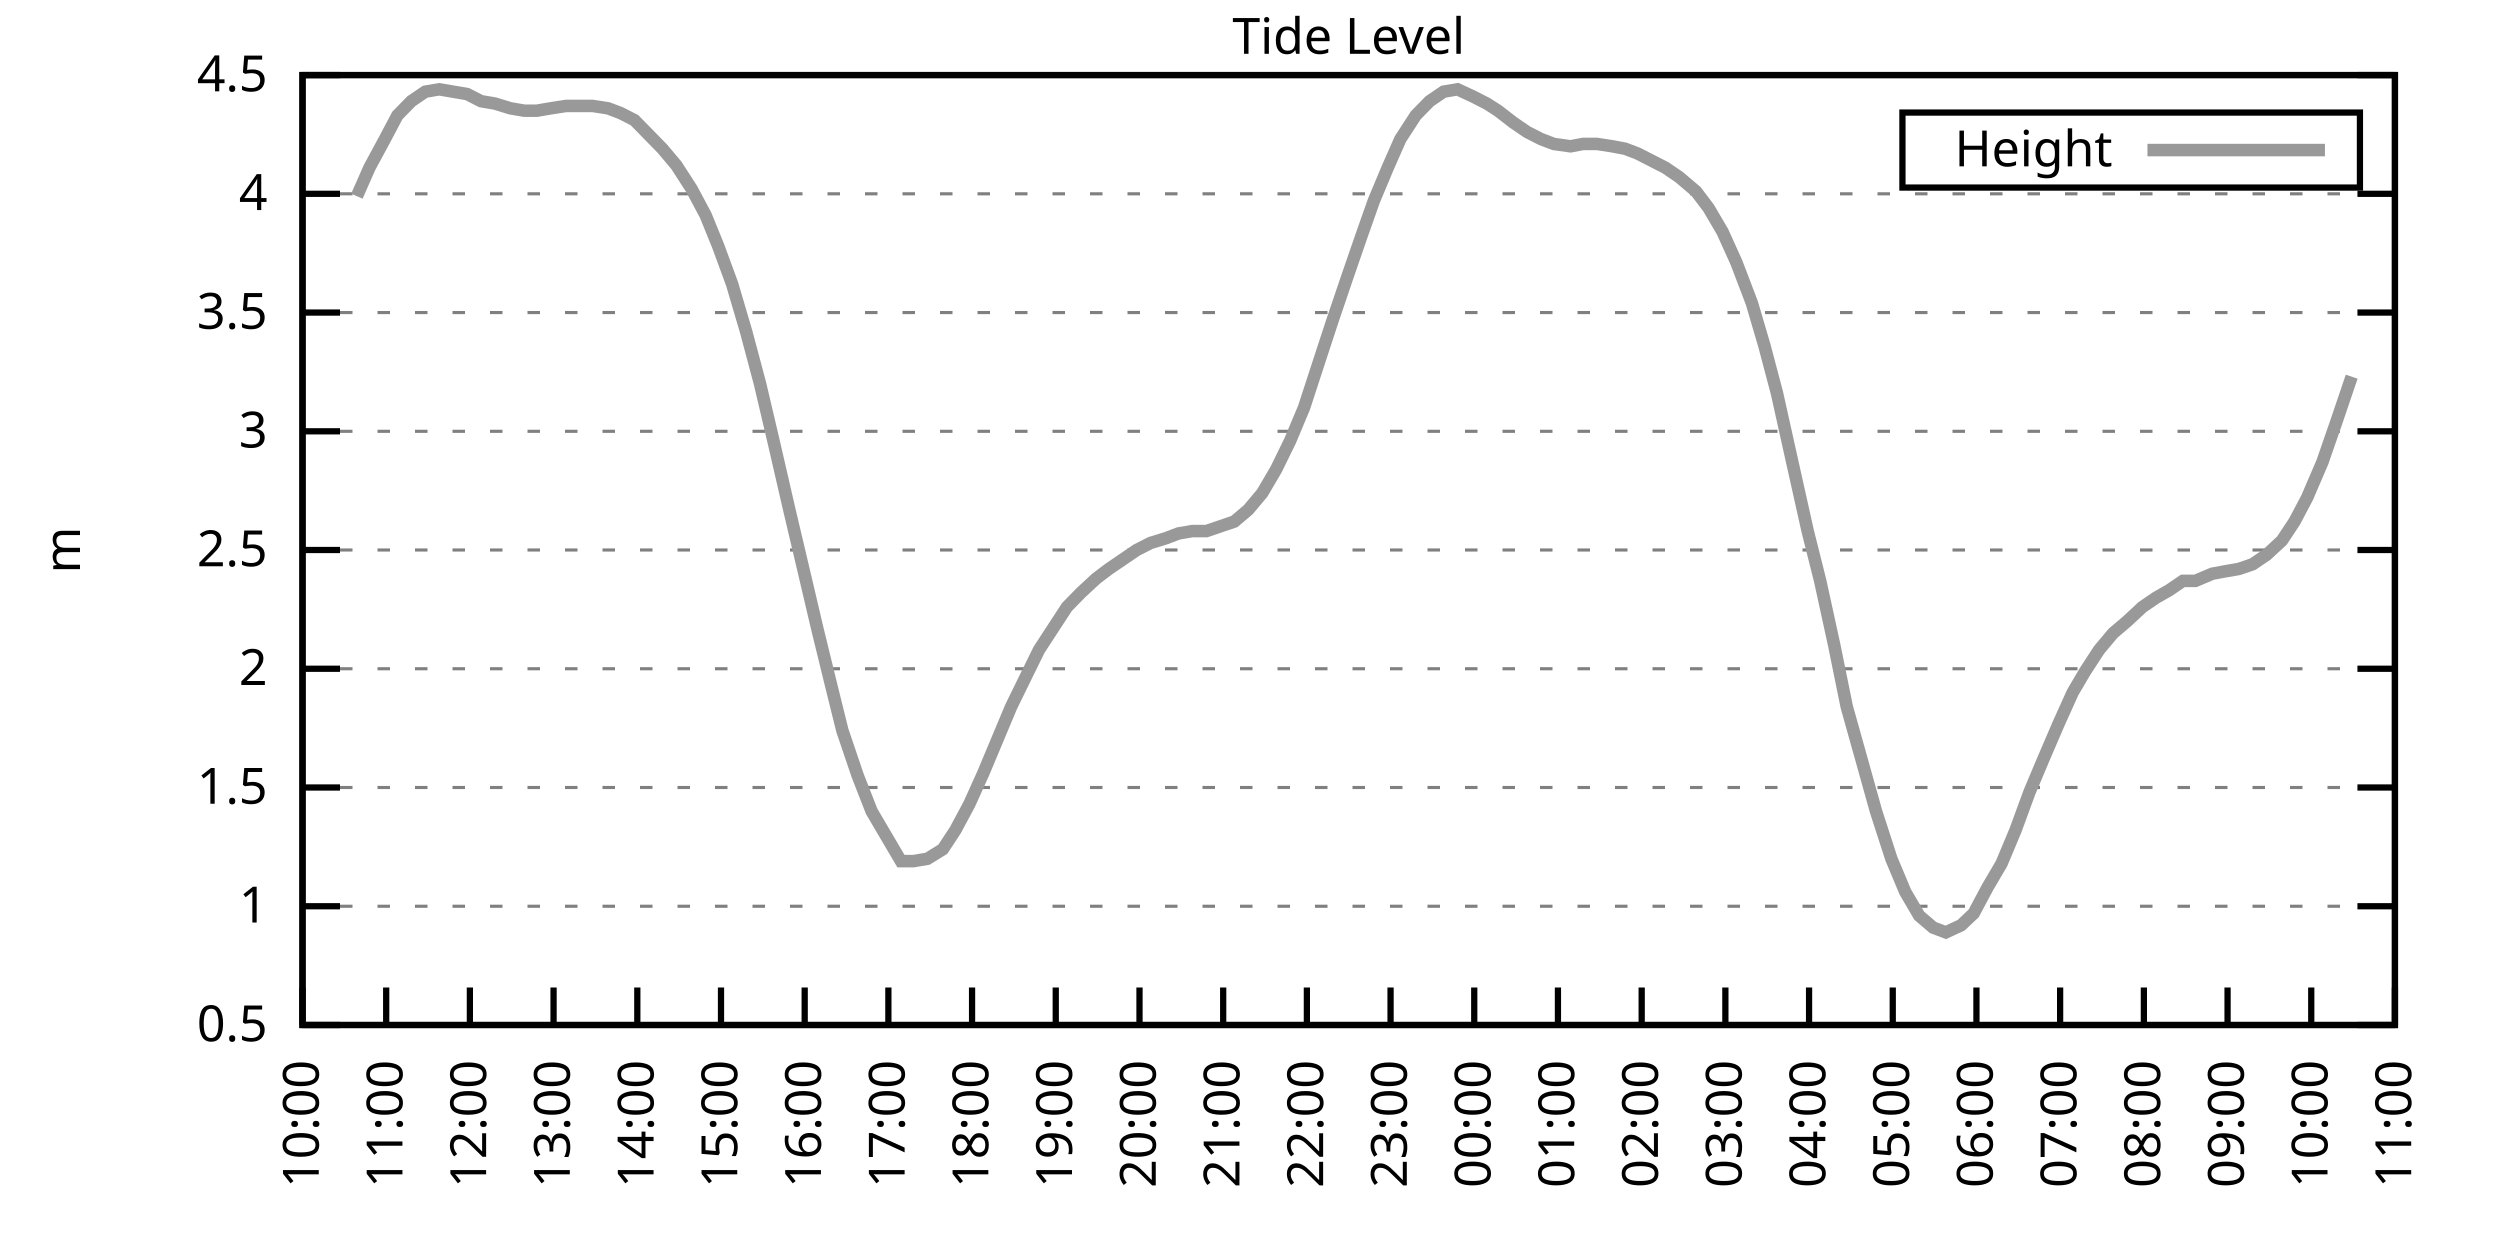
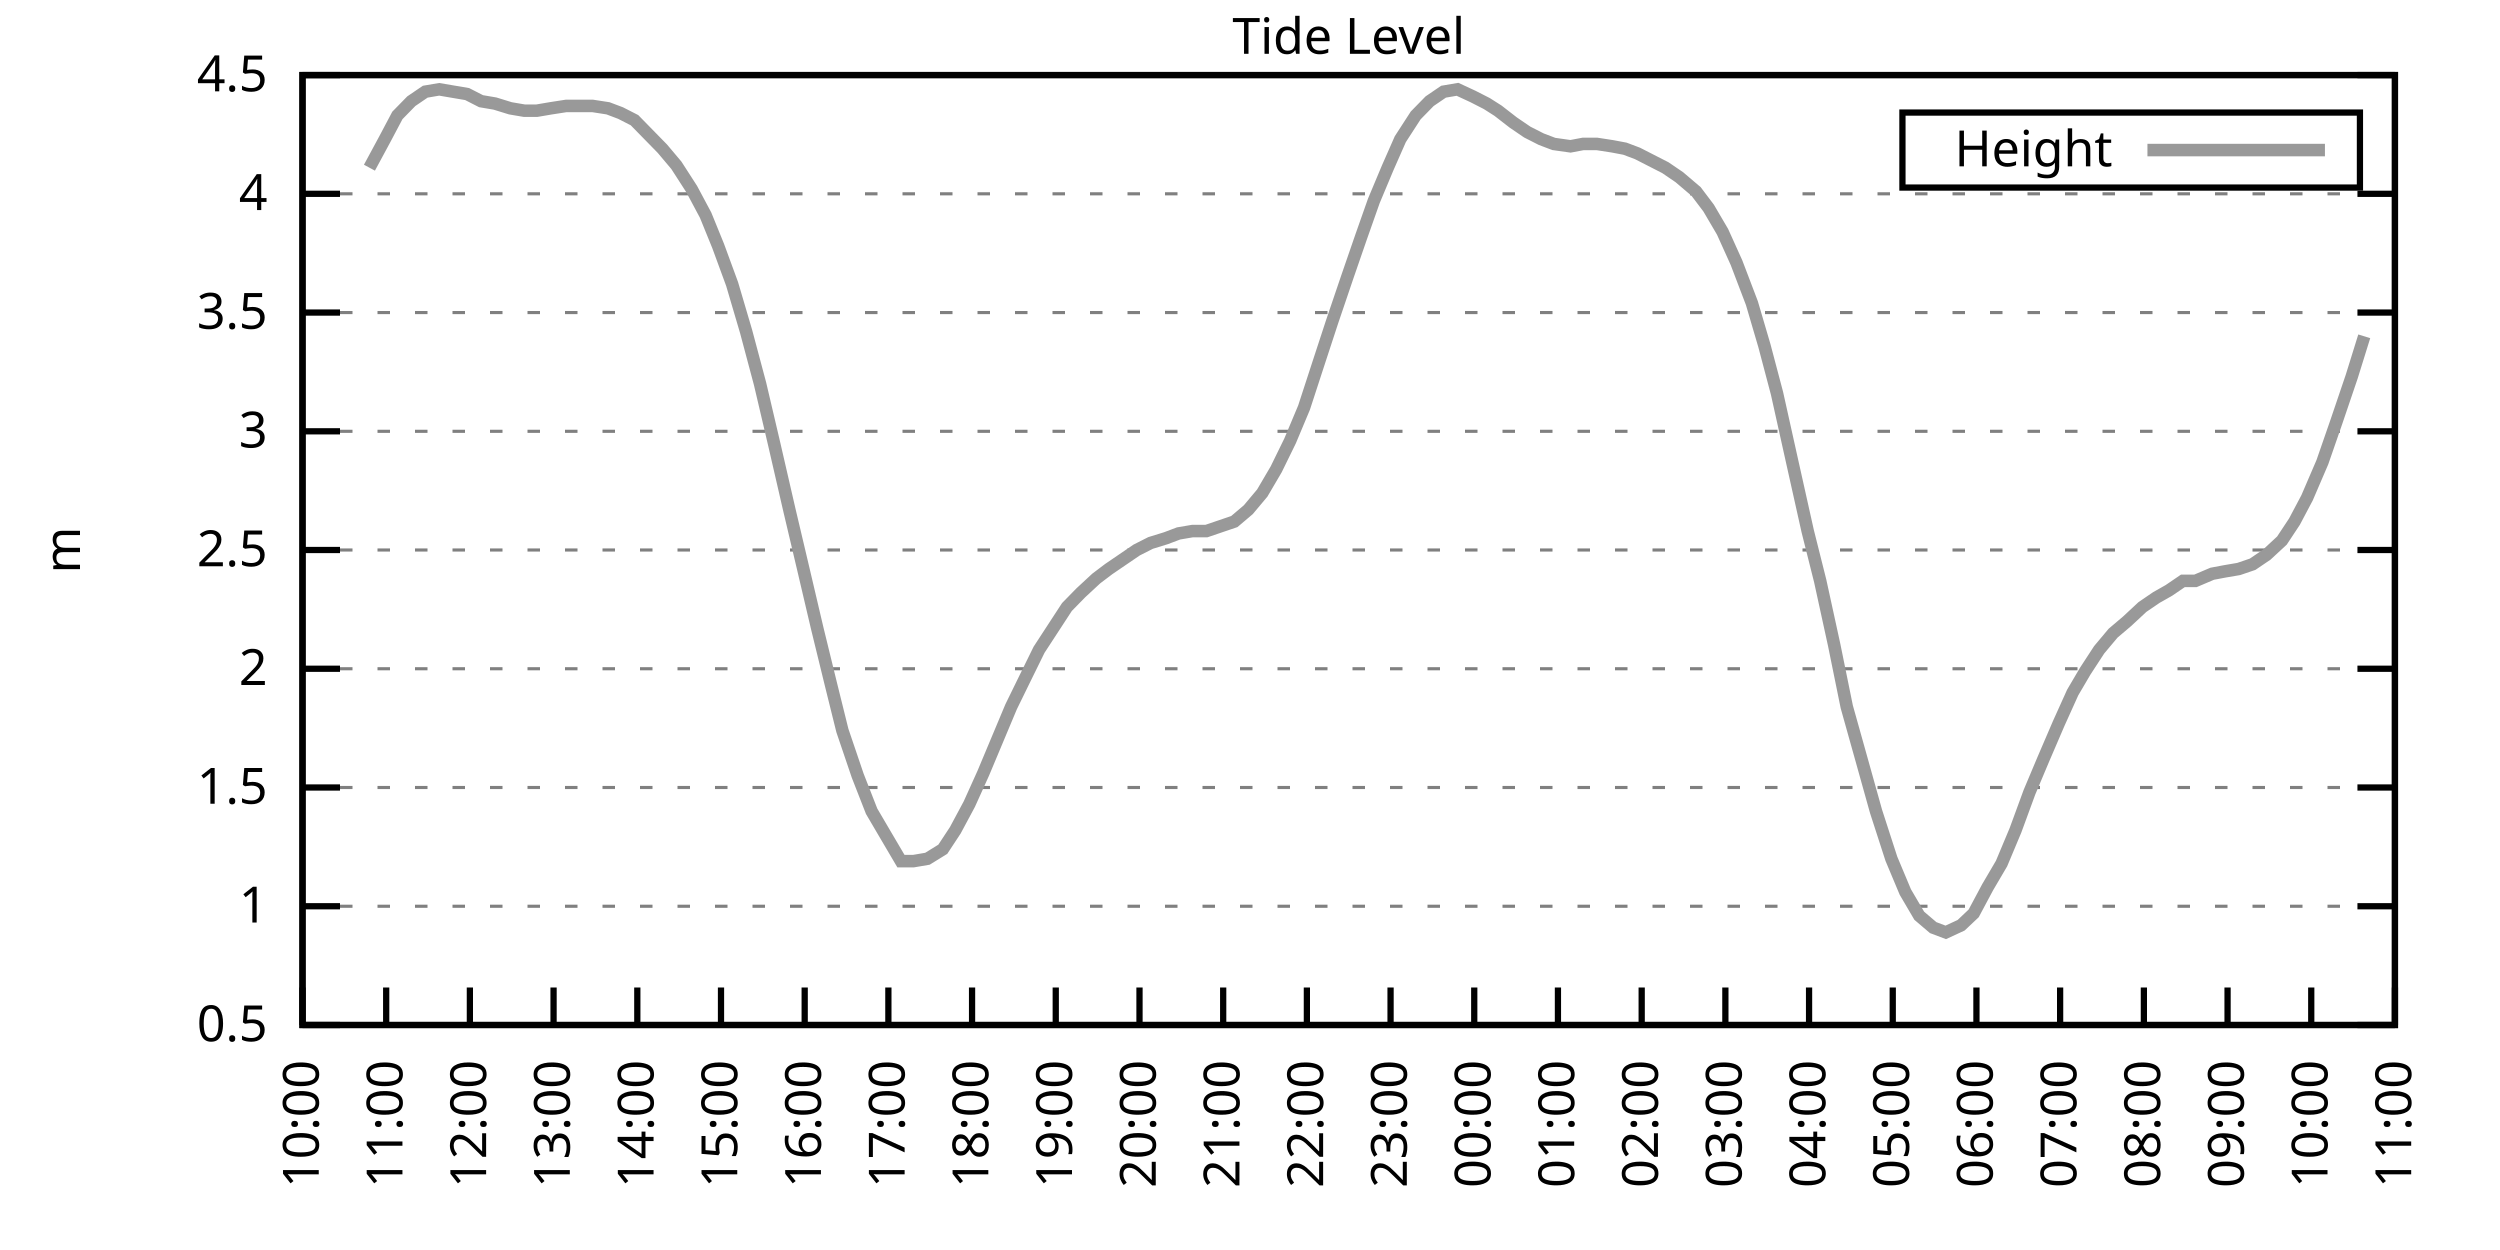
<svg xmlns="http://www.w3.org/2000/svg" xmlns:xlink="http://www.w3.org/1999/xlink" width="400" height="200" viewBox="0 0 400 200">
  <g id="gnuplot_canvas">
    <rect x="0" y="0" width="400" height="200" fill="none" />
    <defs>
      <circle id="gpDot" r="0.5" stroke-width="0.5" stroke="currentColor" />
      <path id="gpPt0" stroke-width="0.333" stroke="currentColor" d="M-1,0 h2 M0,-1 v2" />
      <path id="gpPt1" stroke-width="0.333" stroke="currentColor" d="M-1,-1 L1,1 M1,-1 L-1,1" />
      <path id="gpPt2" stroke-width="0.333" stroke="currentColor" d="M-1,0 L1,0 M0,-1 L0,1 M-1,-1 L1,1 M-1,1 L1,-1" />
      <rect id="gpPt3" stroke-width="0.333" stroke="currentColor" x="-1" y="-1" width="2" height="2" />
      <rect id="gpPt4" stroke-width="0.333" stroke="currentColor" fill="currentColor" x="-1" y="-1" width="2" height="2" />
      <circle id="gpPt5" stroke-width="0.333" stroke="currentColor" cx="0" cy="0" r="1" />
      <use xlink:href="#gpPt5" id="gpPt6" fill="currentColor" stroke="none" />
      <path id="gpPt7" stroke-width="0.333" stroke="currentColor" d="M0,-1.33 L-1.33,0.67 L1.33,0.67 z" />
      <use xlink:href="#gpPt7" id="gpPt8" fill="currentColor" stroke="none" />
      <use xlink:href="#gpPt7" id="gpPt9" stroke="currentColor" transform="rotate(180)" />
      <use xlink:href="#gpPt9" id="gpPt10" fill="currentColor" stroke="none" />
      <use xlink:href="#gpPt3" id="gpPt11" stroke="currentColor" transform="rotate(45)" />
      <use xlink:href="#gpPt11" id="gpPt12" fill="currentColor" stroke="none" />
      <path id="gpPt13" stroke-width="0.333" stroke="currentColor" d="M0,1.330 L1.265,0.411 L0.782,-1.067 L-0.782,-1.076 L-1.265,0.411 z" />
      <use xlink:href="#gpPt13" id="gpPt14" fill="currentColor" stroke="none" />
      <filter id="textbox" filterUnits="objectBoundingBox" x="0" y="0" height="1" width="1">
        <feFlood flood-color="white" flood-opacity="1" result="bgnd" />
        <feComposite in="SourceGraphic" in2="bgnd" operator="atop" />
      </filter>
      <filter id="greybox" filterUnits="objectBoundingBox" x="0" y="0" height="1" width="1">
        <feFlood flood-color="lightgrey" flood-opacity="1" result="grey" />
        <feComposite in="SourceGraphic" in2="grey" operator="atop" />
      </filter>
    </defs>
    <g fill="none" color="white" stroke="currentColor" stroke-width="1.00" stroke-linecap="butt" stroke-linejoin="miter">
</g>
    <g fill="none" color="black" stroke="currentColor" stroke-width="1.00" stroke-linecap="butt" stroke-linejoin="miter">
      <g stroke="none" shape-rendering="crispEdges">
        <polygon fill="rgb(255, 255, 255)" points="48.40,164.00 383.18,164.00 383.18,12.02 48.40,12.02 " />
      </g>
    </g>
    <g fill="none" color="black" stroke="currentColor" stroke-width="1.00" stroke-linecap="butt" stroke-linejoin="miter">
</g>
    <g fill="none" color="black" stroke="black" stroke-width="0.50" stroke-linecap="butt" stroke-linejoin="miter">
</g>
    <g fill="none" color="gray" stroke="currentColor" stroke-width="0.50" stroke-linecap="butt" stroke-linejoin="miter">
      <path stroke="gray" stroke-dasharray="2,4" class="gridline" d="M48.40,164.00 L383.19,164.00  " />
    </g>
    <g fill="none" color="gray" stroke="gray" stroke-width="1.00" stroke-linecap="butt" stroke-linejoin="miter">
</g>
    <g fill="none" color="black" stroke="currentColor" stroke-width="1.00" stroke-linecap="butt" stroke-linejoin="miter">
      <path stroke="black" d="M48.40,164.00 L54.40,164.00 M383.19,164.00 L377.19,164.00  " />
      <g transform="translate(42.80,166.60)" stroke="none" fill="black" font-family="Sans" font-size="8.00" text-anchor="end">
        <text>
          <tspan font-family="Sans"> 0.5</tspan>
        </text>
      </g>
    </g>
    <g fill="none" color="black" stroke="currentColor" stroke-width="1.00" stroke-linecap="butt" stroke-linejoin="miter">
</g>
    <g fill="none" color="black" stroke="black" stroke-width="0.50" stroke-linecap="butt" stroke-linejoin="miter">
</g>
    <g fill="none" color="gray" stroke="currentColor" stroke-width="0.50" stroke-linecap="butt" stroke-linejoin="miter">
      <path stroke="gray" stroke-dasharray="2,4" class="gridline" d="M48.40,145.00 L383.19,145.00  " />
    </g>
    <g fill="none" color="gray" stroke="gray" stroke-width="1.00" stroke-linecap="butt" stroke-linejoin="miter">
</g>
    <g fill="none" color="black" stroke="currentColor" stroke-width="1.00" stroke-linecap="butt" stroke-linejoin="miter">
      <path stroke="black" d="M48.40,145.00 L54.40,145.00 M383.19,145.00 L377.19,145.00  " />
      <g transform="translate(42.80,147.60)" stroke="none" fill="black" font-family="Sans" font-size="8.00" text-anchor="end">
        <text>
          <tspan font-family="Sans"> 1</tspan>
        </text>
      </g>
    </g>
    <g fill="none" color="black" stroke="currentColor" stroke-width="1.00" stroke-linecap="butt" stroke-linejoin="miter">
</g>
    <g fill="none" color="black" stroke="black" stroke-width="0.50" stroke-linecap="butt" stroke-linejoin="miter">
</g>
    <g fill="none" color="gray" stroke="currentColor" stroke-width="0.50" stroke-linecap="butt" stroke-linejoin="miter">
      <path stroke="gray" stroke-dasharray="2,4" class="gridline" d="M48.40,126.00 L383.19,126.00  " />
    </g>
    <g fill="none" color="gray" stroke="gray" stroke-width="1.00" stroke-linecap="butt" stroke-linejoin="miter">
</g>
    <g fill="none" color="black" stroke="currentColor" stroke-width="1.00" stroke-linecap="butt" stroke-linejoin="miter">
      <path stroke="black" d="M48.40,126.00 L54.40,126.00 M383.19,126.00 L377.19,126.00  " />
      <g transform="translate(42.80,128.60)" stroke="none" fill="black" font-family="Sans" font-size="8.00" text-anchor="end">
        <text>
          <tspan font-family="Sans"> 1.5</tspan>
        </text>
      </g>
    </g>
    <g fill="none" color="black" stroke="currentColor" stroke-width="1.00" stroke-linecap="butt" stroke-linejoin="miter">
</g>
    <g fill="none" color="black" stroke="black" stroke-width="0.50" stroke-linecap="butt" stroke-linejoin="miter">
</g>
    <g fill="none" color="gray" stroke="currentColor" stroke-width="0.50" stroke-linecap="butt" stroke-linejoin="miter">
      <path stroke="gray" stroke-dasharray="2,4" class="gridline" d="M48.40,107.00 L383.19,107.00  " />
    </g>
    <g fill="none" color="gray" stroke="gray" stroke-width="1.00" stroke-linecap="butt" stroke-linejoin="miter">
</g>
    <g fill="none" color="black" stroke="currentColor" stroke-width="1.00" stroke-linecap="butt" stroke-linejoin="miter">
      <path stroke="black" d="M48.40,107.00 L54.40,107.00 M383.19,107.00 L377.19,107.00  " />
      <g transform="translate(42.80,109.60)" stroke="none" fill="black" font-family="Sans" font-size="8.00" text-anchor="end">
        <text>
          <tspan font-family="Sans"> 2</tspan>
        </text>
      </g>
    </g>
    <g fill="none" color="black" stroke="currentColor" stroke-width="1.00" stroke-linecap="butt" stroke-linejoin="miter">
</g>
    <g fill="none" color="black" stroke="black" stroke-width="0.50" stroke-linecap="butt" stroke-linejoin="miter">
</g>
    <g fill="none" color="gray" stroke="currentColor" stroke-width="0.50" stroke-linecap="butt" stroke-linejoin="miter">
      <path stroke="gray" stroke-dasharray="2,4" class="gridline" d="M48.40,88.00 L383.19,88.00  " />
    </g>
    <g fill="none" color="gray" stroke="gray" stroke-width="1.00" stroke-linecap="butt" stroke-linejoin="miter">
</g>
    <g fill="none" color="black" stroke="currentColor" stroke-width="1.00" stroke-linecap="butt" stroke-linejoin="miter">
      <path stroke="black" d="M48.40,88.00 L54.40,88.00 M383.19,88.00 L377.19,88.00  " />
      <g transform="translate(42.80,90.60)" stroke="none" fill="black" font-family="Sans" font-size="8.00" text-anchor="end">
        <text>
          <tspan font-family="Sans"> 2.5</tspan>
        </text>
      </g>
    </g>
    <g fill="none" color="black" stroke="currentColor" stroke-width="1.00" stroke-linecap="butt" stroke-linejoin="miter">
</g>
    <g fill="none" color="black" stroke="black" stroke-width="0.50" stroke-linecap="butt" stroke-linejoin="miter">
</g>
    <g fill="none" color="gray" stroke="currentColor" stroke-width="0.50" stroke-linecap="butt" stroke-linejoin="miter">
      <path stroke="gray" stroke-dasharray="2,4" class="gridline" d="M48.40,69.01 L383.19,69.01  " />
    </g>
    <g fill="none" color="gray" stroke="gray" stroke-width="1.00" stroke-linecap="butt" stroke-linejoin="miter">
</g>
    <g fill="none" color="black" stroke="currentColor" stroke-width="1.00" stroke-linecap="butt" stroke-linejoin="miter">
      <path stroke="black" d="M48.40,69.01 L54.40,69.01 M383.19,69.01 L377.19,69.01  " />
      <g transform="translate(42.80,71.61)" stroke="none" fill="black" font-family="Sans" font-size="8.00" text-anchor="end">
        <text>
          <tspan font-family="Sans"> 3</tspan>
        </text>
      </g>
    </g>
    <g fill="none" color="black" stroke="currentColor" stroke-width="1.00" stroke-linecap="butt" stroke-linejoin="miter">
</g>
    <g fill="none" color="black" stroke="black" stroke-width="0.50" stroke-linecap="butt" stroke-linejoin="miter">
</g>
    <g fill="none" color="gray" stroke="currentColor" stroke-width="0.50" stroke-linecap="butt" stroke-linejoin="miter">
      <path stroke="gray" stroke-dasharray="2,4" class="gridline" d="M48.40,50.01 L383.19,50.01  " />
    </g>
    <g fill="none" color="gray" stroke="gray" stroke-width="1.00" stroke-linecap="butt" stroke-linejoin="miter">
</g>
    <g fill="none" color="black" stroke="currentColor" stroke-width="1.00" stroke-linecap="butt" stroke-linejoin="miter">
      <path stroke="black" d="M48.40,50.01 L54.40,50.01 M383.19,50.01 L377.19,50.01  " />
      <g transform="translate(42.80,52.61)" stroke="none" fill="black" font-family="Sans" font-size="8.00" text-anchor="end">
        <text>
          <tspan font-family="Sans"> 3.5</tspan>
        </text>
      </g>
    </g>
    <g fill="none" color="black" stroke="currentColor" stroke-width="1.00" stroke-linecap="butt" stroke-linejoin="miter">
</g>
    <g fill="none" color="black" stroke="black" stroke-width="0.50" stroke-linecap="butt" stroke-linejoin="miter">
</g>
    <g fill="none" color="gray" stroke="currentColor" stroke-width="0.50" stroke-linecap="butt" stroke-linejoin="miter">
      <path stroke="gray" stroke-dasharray="2,4" class="gridline" d="M48.40,31.01 L383.19,31.01  " />
    </g>
    <g fill="none" color="gray" stroke="gray" stroke-width="1.00" stroke-linecap="butt" stroke-linejoin="miter">
</g>
    <g fill="none" color="black" stroke="currentColor" stroke-width="1.00" stroke-linecap="butt" stroke-linejoin="miter">
      <path stroke="black" d="M48.40,31.01 L54.40,31.01 M383.19,31.01 L377.19,31.01  " />
      <g transform="translate(42.80,33.61)" stroke="none" fill="black" font-family="Sans" font-size="8.00" text-anchor="end">
        <text>
          <tspan font-family="Sans"> 4</tspan>
        </text>
      </g>
    </g>
    <g fill="none" color="black" stroke="currentColor" stroke-width="1.00" stroke-linecap="butt" stroke-linejoin="miter">
</g>
    <g fill="none" color="black" stroke="black" stroke-width="0.50" stroke-linecap="butt" stroke-linejoin="miter">
</g>
    <g fill="none" color="gray" stroke="currentColor" stroke-width="0.50" stroke-linecap="butt" stroke-linejoin="miter">
      <path stroke="gray" stroke-dasharray="2,4" class="gridline" d="M48.40,12.01 L383.19,12.01  " />
    </g>
    <g fill="none" color="gray" stroke="gray" stroke-width="1.00" stroke-linecap="butt" stroke-linejoin="miter">
</g>
    <g fill="none" color="black" stroke="currentColor" stroke-width="1.00" stroke-linecap="butt" stroke-linejoin="miter">
      <path stroke="black" d="M48.40,12.01 L54.40,12.01 M383.19,12.01 L377.19,12.01  " />
      <g transform="translate(42.80,14.61)" stroke="none" fill="black" font-family="Sans" font-size="8.00" text-anchor="end">
        <text>
          <tspan font-family="Sans"> 4.5</tspan>
        </text>
      </g>
    </g>
    <g fill="none" color="black" stroke="currentColor" stroke-width="1.00" stroke-linecap="butt" stroke-linejoin="miter">
      <path stroke="black" d="M48.40,164.00 L48.40,158.00  " />
      <g transform="translate(51.00,169.60) rotate(270.00)" stroke="none" fill="black" font-family="Sans" font-size="8.00" text-anchor="end">
        <text>
          <tspan font-family="Sans">10:00</tspan>
        </text>
      </g>
    </g>
    <g fill="none" color="black" stroke="currentColor" stroke-width="1.00" stroke-linecap="butt" stroke-linejoin="miter">
      <path stroke="black" d="M61.79,164.00 L61.79,158.00  " />
      <g transform="translate(64.39,169.60) rotate(270.00)" stroke="none" fill="black" font-family="Sans" font-size="8.00" text-anchor="end">
        <text>
          <tspan font-family="Sans">11:00</tspan>
        </text>
      </g>
    </g>
    <g fill="none" color="black" stroke="currentColor" stroke-width="1.00" stroke-linecap="butt" stroke-linejoin="miter">
      <path stroke="black" d="M75.18,164.00 L75.18,158.00  " />
      <g transform="translate(77.78,169.60) rotate(270.00)" stroke="none" fill="black" font-family="Sans" font-size="8.00" text-anchor="end">
        <text>
          <tspan font-family="Sans">12:00</tspan>
        </text>
      </g>
    </g>
    <g fill="none" color="black" stroke="currentColor" stroke-width="1.00" stroke-linecap="butt" stroke-linejoin="miter">
      <path stroke="black" d="M88.57,164.00 L88.57,158.00  " />
      <g transform="translate(91.17,169.60) rotate(270.00)" stroke="none" fill="black" font-family="Sans" font-size="8.00" text-anchor="end">
        <text>
          <tspan font-family="Sans">13:00</tspan>
        </text>
      </g>
    </g>
    <g fill="none" color="black" stroke="currentColor" stroke-width="1.00" stroke-linecap="butt" stroke-linejoin="miter">
      <path stroke="black" d="M101.97,164.00 L101.97,158.00  " />
      <g transform="translate(104.57,169.60) rotate(270.00)" stroke="none" fill="black" font-family="Sans" font-size="8.00" text-anchor="end">
        <text>
          <tspan font-family="Sans">14:00</tspan>
        </text>
      </g>
    </g>
    <g fill="none" color="black" stroke="currentColor" stroke-width="1.00" stroke-linecap="butt" stroke-linejoin="miter">
      <path stroke="black" d="M115.36,164.00 L115.36,158.00  " />
      <g transform="translate(117.96,169.60) rotate(270.00)" stroke="none" fill="black" font-family="Sans" font-size="8.00" text-anchor="end">
        <text>
          <tspan font-family="Sans">15:00</tspan>
        </text>
      </g>
    </g>
    <g fill="none" color="black" stroke="currentColor" stroke-width="1.00" stroke-linecap="butt" stroke-linejoin="miter">
      <path stroke="black" d="M128.75,164.00 L128.75,158.00  " />
      <g transform="translate(131.35,169.60) rotate(270.00)" stroke="none" fill="black" font-family="Sans" font-size="8.00" text-anchor="end">
        <text>
          <tspan font-family="Sans">16:00</tspan>
        </text>
      </g>
    </g>
    <g fill="none" color="black" stroke="currentColor" stroke-width="1.00" stroke-linecap="butt" stroke-linejoin="miter">
      <path stroke="black" d="M142.14,164.00 L142.14,158.00  " />
      <g transform="translate(144.74,169.60) rotate(270.00)" stroke="none" fill="black" font-family="Sans" font-size="8.00" text-anchor="end">
        <text>
          <tspan font-family="Sans">17:00</tspan>
        </text>
      </g>
    </g>
    <g fill="none" color="black" stroke="currentColor" stroke-width="1.00" stroke-linecap="butt" stroke-linejoin="miter">
      <path stroke="black" d="M155.53,164.00 L155.53,158.00  " />
      <g transform="translate(158.13,169.60) rotate(270.00)" stroke="none" fill="black" font-family="Sans" font-size="8.00" text-anchor="end">
        <text>
          <tspan font-family="Sans">18:00</tspan>
        </text>
      </g>
    </g>
    <g fill="none" color="black" stroke="currentColor" stroke-width="1.00" stroke-linecap="butt" stroke-linejoin="miter">
      <path stroke="black" d="M168.92,164.00 L168.92,158.00  " />
      <g transform="translate(171.52,169.60) rotate(270.00)" stroke="none" fill="black" font-family="Sans" font-size="8.00" text-anchor="end">
        <text>
          <tspan font-family="Sans">19:00</tspan>
        </text>
      </g>
    </g>
    <g fill="none" color="black" stroke="currentColor" stroke-width="1.00" stroke-linecap="butt" stroke-linejoin="miter">
      <path stroke="black" d="M182.32,164.00 L182.32,158.00  " />
      <g transform="translate(184.92,169.60) rotate(270.00)" stroke="none" fill="black" font-family="Sans" font-size="8.00" text-anchor="end">
        <text>
          <tspan font-family="Sans">20:00</tspan>
        </text>
      </g>
    </g>
    <g fill="none" color="black" stroke="currentColor" stroke-width="1.00" stroke-linecap="butt" stroke-linejoin="miter">
      <path stroke="black" d="M195.71,164.00 L195.71,158.00  " />
      <g transform="translate(198.31,169.60) rotate(270.00)" stroke="none" fill="black" font-family="Sans" font-size="8.00" text-anchor="end">
        <text>
          <tspan font-family="Sans">21:00</tspan>
        </text>
      </g>
    </g>
    <g fill="none" color="black" stroke="currentColor" stroke-width="1.00" stroke-linecap="butt" stroke-linejoin="miter">
      <path stroke="black" d="M209.10,164.00 L209.10,158.00  " />
      <g transform="translate(211.70,169.60) rotate(270.00)" stroke="none" fill="black" font-family="Sans" font-size="8.00" text-anchor="end">
        <text>
          <tspan font-family="Sans">22:00</tspan>
        </text>
      </g>
    </g>
    <g fill="none" color="black" stroke="currentColor" stroke-width="1.00" stroke-linecap="butt" stroke-linejoin="miter">
      <path stroke="black" d="M222.49,164.00 L222.49,158.00  " />
      <g transform="translate(225.09,169.60) rotate(270.00)" stroke="none" fill="black" font-family="Sans" font-size="8.00" text-anchor="end">
        <text>
          <tspan font-family="Sans">23:00</tspan>
        </text>
      </g>
    </g>
    <g fill="none" color="black" stroke="currentColor" stroke-width="1.00" stroke-linecap="butt" stroke-linejoin="miter">
      <path stroke="black" d="M235.88,164.00 L235.88,158.00  " />
      <g transform="translate(238.48,169.60) rotate(270.00)" stroke="none" fill="black" font-family="Sans" font-size="8.00" text-anchor="end">
        <text>
          <tspan font-family="Sans">00:00</tspan>
        </text>
      </g>
    </g>
    <g fill="none" color="black" stroke="currentColor" stroke-width="1.00" stroke-linecap="butt" stroke-linejoin="miter">
      <path stroke="black" d="M249.27,164.00 L249.27,158.00  " />
      <g transform="translate(251.87,169.60) rotate(270.00)" stroke="none" fill="black" font-family="Sans" font-size="8.00" text-anchor="end">
        <text>
          <tspan font-family="Sans">01:00</tspan>
        </text>
      </g>
    </g>
    <g fill="none" color="black" stroke="currentColor" stroke-width="1.00" stroke-linecap="butt" stroke-linejoin="miter">
      <path stroke="black" d="M262.67,164.00 L262.67,158.00  " />
      <g transform="translate(265.27,169.60) rotate(270.00)" stroke="none" fill="black" font-family="Sans" font-size="8.00" text-anchor="end">
        <text>
          <tspan font-family="Sans">02:00</tspan>
        </text>
      </g>
    </g>
    <g fill="none" color="black" stroke="currentColor" stroke-width="1.00" stroke-linecap="butt" stroke-linejoin="miter">
      <path stroke="black" d="M276.06,164.00 L276.06,158.00  " />
      <g transform="translate(278.66,169.60) rotate(270.00)" stroke="none" fill="black" font-family="Sans" font-size="8.00" text-anchor="end">
        <text>
          <tspan font-family="Sans">03:00</tspan>
        </text>
      </g>
    </g>
    <g fill="none" color="black" stroke="currentColor" stroke-width="1.00" stroke-linecap="butt" stroke-linejoin="miter">
      <path stroke="black" d="M289.45,164.00 L289.45,158.00  " />
      <g transform="translate(292.05,169.60) rotate(270.00)" stroke="none" fill="black" font-family="Sans" font-size="8.00" text-anchor="end">
        <text>
          <tspan font-family="Sans">04:00</tspan>
        </text>
      </g>
    </g>
    <g fill="none" color="black" stroke="currentColor" stroke-width="1.00" stroke-linecap="butt" stroke-linejoin="miter">
      <path stroke="black" d="M302.84,164.00 L302.84,158.00  " />
      <g transform="translate(305.44,169.60) rotate(270.00)" stroke="none" fill="black" font-family="Sans" font-size="8.00" text-anchor="end">
        <text>
          <tspan font-family="Sans">05:00</tspan>
        </text>
      </g>
    </g>
    <g fill="none" color="black" stroke="currentColor" stroke-width="1.00" stroke-linecap="butt" stroke-linejoin="miter">
      <path stroke="black" d="M316.23,164.00 L316.23,158.00  " />
      <g transform="translate(318.83,169.60) rotate(270.00)" stroke="none" fill="black" font-family="Sans" font-size="8.00" text-anchor="end">
        <text>
          <tspan font-family="Sans">06:00</tspan>
        </text>
      </g>
    </g>
    <g fill="none" color="black" stroke="currentColor" stroke-width="1.00" stroke-linecap="butt" stroke-linejoin="miter">
      <path stroke="black" d="M329.62,164.00 L329.62,158.00  " />
      <g transform="translate(332.22,169.60) rotate(270.00)" stroke="none" fill="black" font-family="Sans" font-size="8.00" text-anchor="end">
        <text>
          <tspan font-family="Sans">07:00</tspan>
        </text>
      </g>
    </g>
    <g fill="none" color="black" stroke="currentColor" stroke-width="1.00" stroke-linecap="butt" stroke-linejoin="miter">
      <path stroke="black" d="M343.02,164.00 L343.02,158.00  " />
      <g transform="translate(345.62,169.60) rotate(270.00)" stroke="none" fill="black" font-family="Sans" font-size="8.00" text-anchor="end">
        <text>
          <tspan font-family="Sans">08:00</tspan>
        </text>
      </g>
    </g>
    <g fill="none" color="black" stroke="currentColor" stroke-width="1.00" stroke-linecap="butt" stroke-linejoin="miter">
      <path stroke="black" d="M356.41,164.00 L356.41,158.00  " />
      <g transform="translate(359.01,169.60) rotate(270.00)" stroke="none" fill="black" font-family="Sans" font-size="8.00" text-anchor="end">
        <text>
          <tspan font-family="Sans">09:00</tspan>
        </text>
      </g>
    </g>
    <g fill="none" color="black" stroke="currentColor" stroke-width="1.00" stroke-linecap="butt" stroke-linejoin="miter">
      <path stroke="black" d="M369.80,164.00 L369.80,158.00  " />
      <g transform="translate(372.40,169.60) rotate(270.00)" stroke="none" fill="black" font-family="Sans" font-size="8.00" text-anchor="end">
        <text>
          <tspan font-family="Sans">10:00</tspan>
        </text>
      </g>
    </g>
    <g fill="none" color="black" stroke="currentColor" stroke-width="1.00" stroke-linecap="butt" stroke-linejoin="miter">
      <path stroke="black" d="M383.19,164.00 L383.19,158.00  " />
      <g transform="translate(385.79,169.60) rotate(270.00)" stroke="none" fill="black" font-family="Sans" font-size="8.00" text-anchor="end">
        <text>
          <tspan font-family="Sans">11:00</tspan>
        </text>
      </g>
    </g>
    <g fill="none" color="black" stroke="currentColor" stroke-width="1.00" stroke-linecap="butt" stroke-linejoin="miter">
</g>
    <g fill="none" color="black" stroke="currentColor" stroke-width="1.00" stroke-linecap="butt" stroke-linejoin="miter">
      <path stroke="black" d="M48.40,12.01 L48.40,164.00 L383.19,164.00 L383.19,12.01 L48.40,12.01 Z  " />
    </g>
    <g fill="none" color="black" stroke="currentColor" stroke-width="1.00" stroke-linecap="butt" stroke-linejoin="miter">
</g>
    <g fill="none" color="black" stroke="currentColor" stroke-width="1.00" stroke-linecap="butt" stroke-linejoin="miter">
      <path stroke="black" d="M304.39,30.01 L304.39,18.01 L377.59,18.01 L377.59,30.01 L304.39,30.01 Z  " />
    </g>
    <g id="Tide_level_plot_1">
      <g fill="none" color="white" stroke="black" stroke-width="2.00" stroke-linecap="butt" stroke-linejoin="miter">
</g>
      <g fill="none" color="black" stroke="currentColor" stroke-width="2.00" stroke-linecap="butt" stroke-linejoin="miter">
        <g transform="translate(337.99,26.61)" stroke="none" fill="black" font-family="Sans" font-size="8.00" text-anchor="end">
          <text>
            <tspan font-family="Sans">Height</tspan>
          </text>
        </g>
      </g>
      <g fill="none" color="black" stroke="currentColor" stroke-width="2.00" stroke-linecap="butt" stroke-linejoin="miter">
-         <path stroke="rgb(153, 153, 153)" d="M343.59,24.01 L371.99,24.01 M57.10,31.39 L59.11,26.83 L61.57,22.27 L63.58,18.47 L65.81,16.19 L68.04,14.67   L70.27,14.29 L72.50,14.67 L74.74,15.05 L76.97,16.19 L79.20,16.57 L81.66,17.33 L83.89,17.71 L85.90,17.71   L88.13,17.33 L90.58,16.95 L92.59,16.95 L94.82,16.95 L97.28,17.33 L99.29,18.09 L101.52,19.23 L103.75,21.51   L105.98,23.79 L108.22,26.45 L110.67,30.25 L112.90,34.43 L114.91,39.37 L117.14,45.45 L119.38,53.05 L121.61,61.41   L123.84,70.91 L126.29,81.55 L128.53,91.04 L130.76,100.54 L132.99,109.66 L134.78,116.88 L137.23,124.10 L139.46,129.80   L141.69,133.60 L144.15,137.78 L146.16,137.78 L148.39,137.40 L150.85,135.88 L152.85,132.84 L155.09,128.66 L157.32,123.72   L159.55,118.40 L161.78,113.08 L164.01,108.52 L166.25,103.96 L168.48,100.54 L170.71,97.12 L172.94,94.84 L175.40,92.56   L177.41,91.04 L179.64,89.52 L181.87,88.00 L184.10,86.87 L186.56,86.11 L188.57,85.35 L190.80,84.97 L193.03,84.97   L195.26,84.21 L197.49,83.45 L199.73,81.55 L201.96,78.89 L204.19,75.09 L206.42,70.53 L208.65,65.21 L210.88,58.37   L213.12,51.53 L215.57,44.31 L217.80,37.85 L219.81,32.15 L222.04,26.83 L224.05,22.27 L226.51,18.47 L228.74,16.19   L230.97,14.67 L233.20,14.29 L235.66,15.43 L237.89,16.57 L239.68,17.71 L242.13,19.61 L244.36,21.13 L246.60,22.27   L248.60,23.03 L251.28,23.41 L253.29,23.03 L255.52,23.03 L257.98,23.41 L259.99,23.79 L262.00,24.55 L264.23,25.69   L266.46,26.83 L268.69,28.35 L271.37,30.63 L273.38,33.29 L275.61,37.09 L277.84,42.03 L280.30,48.49 L282.31,55.33   L284.32,62.93 L286.77,73.95 L289.23,84.97 L291.23,92.94 L293.47,103.20 L295.48,113.08 L297.93,121.82 L300.16,129.80   L302.62,137.40 L304.85,142.72 L307.08,146.52 L309.31,148.42 L311.32,149.18 L313.78,148.04 L315.79,146.14 L318.02,141.96   L320.25,138.16 L322.48,132.84 L324.71,126.76 L326.95,121.44 L329.40,115.74 L331.63,110.80 L333.64,107.38 L335.87,103.96   L338.10,101.30 L340.34,99.40 L342.79,97.12 L345.02,95.60 L347.03,94.46 L349.26,92.94 L351.27,92.94 L353.95,91.80   L355.96,91.42 L358.19,91.04 L360.42,90.28 L362.66,88.76 L365.11,86.49 L367.12,83.45 L369.13,79.65 L371.58,73.95   L373.82,67.49 L376.27,60.27  " />
+         <path stroke="rgb(153, 153, 153)" d="M343.59,24.01 L371.99,24.01 M59.11,26.83 L61.57,22.27 L63.58,18.47 L65.81,16.19 L68.04,14.67 L70.27,14.29   L72.50,14.67 L74.74,15.05 L76.97,16.19 L79.20,16.57 L81.66,17.33 L83.89,17.71 L85.90,17.71 L88.13,17.33   L90.58,16.95 L92.59,16.95 L94.82,16.95 L97.28,17.33 L99.29,18.09 L101.52,19.23 L103.75,21.51 L105.98,23.79   L108.22,26.45 L110.67,30.25 L112.90,34.43 L114.91,39.37 L117.14,45.45 L119.38,53.05 L121.61,61.41 L123.84,70.91   L126.29,81.55 L128.53,91.04 L130.76,100.54 L132.99,109.66 L134.78,116.88 L137.23,124.10 L139.46,129.80 L141.69,133.60   L144.15,137.78 L146.16,137.78 L148.39,137.40 L150.85,135.88 L152.85,132.84 L155.09,128.66 L157.32,123.72 L159.55,118.40   L161.78,113.08 L164.01,108.52 L166.25,103.96 L168.48,100.54 L170.71,97.12 L172.94,94.84 L175.40,92.56 L177.41,91.04   L179.64,89.52 L181.87,88.00 L184.10,86.87 L186.56,86.11 L188.57,85.35 L190.80,84.97 L193.03,84.97 L195.26,84.21   L197.49,83.45 L199.73,81.55 L201.96,78.89 L204.19,75.09 L206.42,70.53 L208.65,65.21 L210.88,58.37 L213.12,51.53   L215.57,44.31 L217.80,37.85 L219.81,32.15 L222.04,26.83 L224.05,22.27 L226.51,18.47 L228.74,16.19 L230.97,14.67   L233.20,14.29 L235.66,15.43 L237.89,16.57 L239.68,17.71 L242.13,19.61 L244.36,21.13 L246.60,22.27 L248.60,23.03   L251.28,23.41 L253.29,23.03 L255.52,23.03 L257.98,23.41 L259.99,23.79 L262.00,24.55 L264.23,25.69 L266.46,26.83   L268.69,28.35 L271.37,30.63 L273.38,33.29 L275.61,37.09 L277.84,42.03 L280.30,48.49 L282.31,55.33 L284.32,62.93   L286.77,73.95 L289.23,84.97 L291.23,92.94 L293.47,103.20 L295.48,113.08 L297.93,121.82 L300.16,129.80 L302.62,137.40   L304.85,142.72 L307.08,146.52 L309.31,148.42 L311.32,149.18 L313.78,148.04 L315.79,146.14 L318.02,141.96 L320.25,138.16   L322.48,132.84 L324.71,126.76 L326.95,121.44 L329.40,115.74 L331.63,110.80 L333.64,107.38 L335.87,103.96 L338.10,101.30   L340.34,99.40 L342.79,97.12 L345.02,95.60 L347.03,94.46 L349.26,92.94 L351.27,92.94 L353.95,91.80 L355.96,91.42   L358.19,91.04 L360.42,90.28 L362.66,88.76 L365.11,86.49 L367.12,83.45 L369.13,79.65 L371.58,73.95 L373.82,67.49   L376.27,60.27 L378.28,53.81  " />
      </g>
    </g>
    <g fill="none" color="black" stroke="currentColor" stroke-width="2.00" stroke-linecap="butt" stroke-linejoin="miter">
</g>
    <g fill="none" color="black" stroke="black" stroke-width="1.00" stroke-linecap="butt" stroke-linejoin="miter">
</g>
    <g fill="none" color="black" stroke="currentColor" stroke-width="1.00" stroke-linecap="butt" stroke-linejoin="miter">
      <path stroke="black" d="M48.40,12.01 L48.40,164.00 L383.19,164.00 L383.19,12.01 L48.40,12.01 Z  " />
      <g transform="translate(12.80,88.01) rotate(270.00)" stroke="none" fill="black" font-family="Sans" font-size="8.00" text-anchor="middle">
        <text>
          <tspan font-family="Sans">m</tspan>
        </text>
      </g>
    </g>
    <g fill="none" color="black" stroke="currentColor" stroke-width="1.00" stroke-linecap="butt" stroke-linejoin="miter">
</g>
    <g fill="none" color="black" stroke="currentColor" stroke-width="1.00" stroke-linecap="butt" stroke-linejoin="miter">
      <g transform="translate(215.79,8.61)" stroke="none" fill="black" font-family="Sans" font-size="8.00" text-anchor="middle">
        <text>
          <tspan font-family="Sans">Tide Level</tspan>
        </text>
      </g>
    </g>
    <g fill="none" color="black" stroke="currentColor" stroke-width="1.00" stroke-linecap="butt" stroke-linejoin="miter">
</g>
  </g>
</svg>
